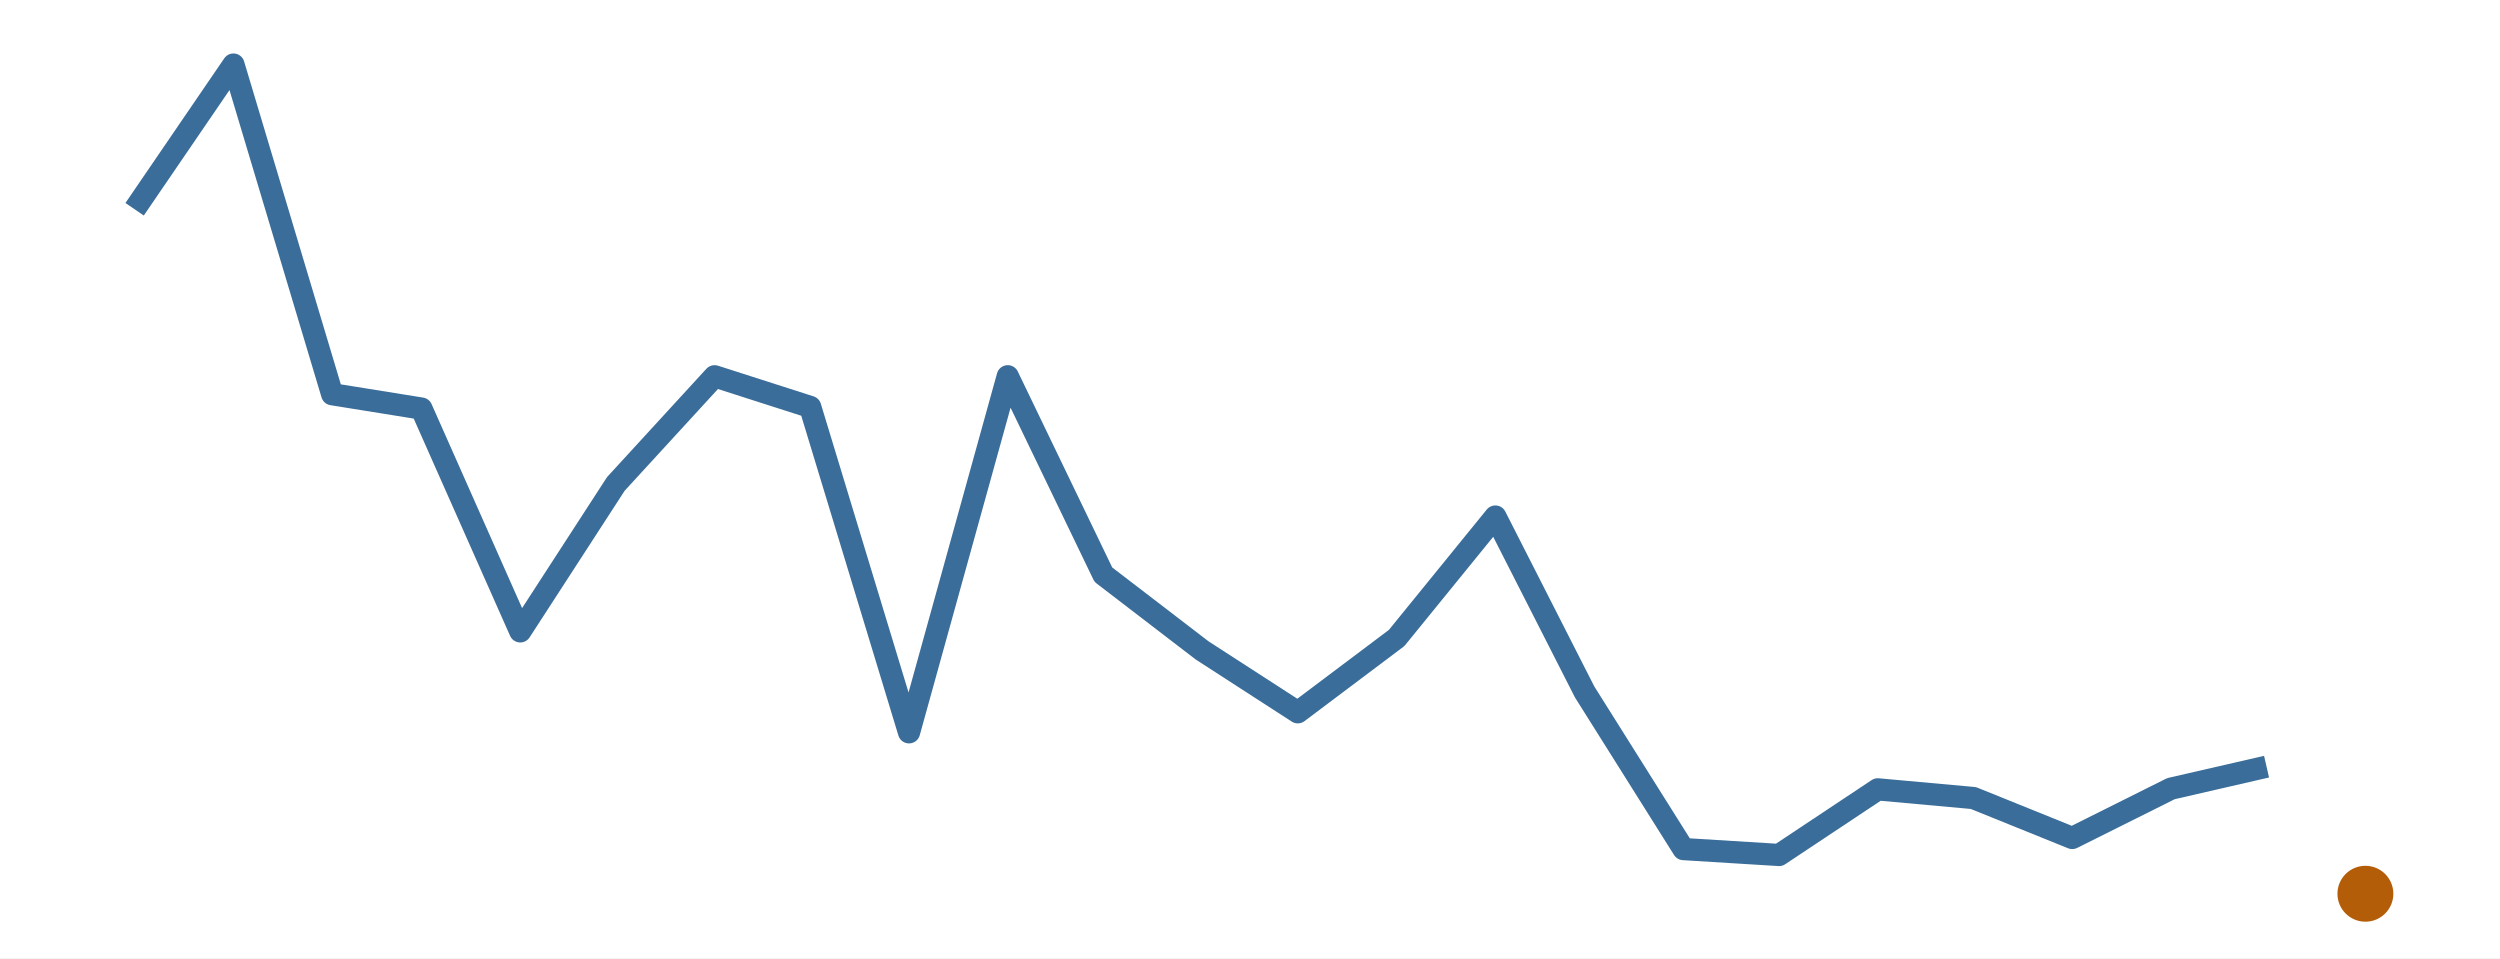
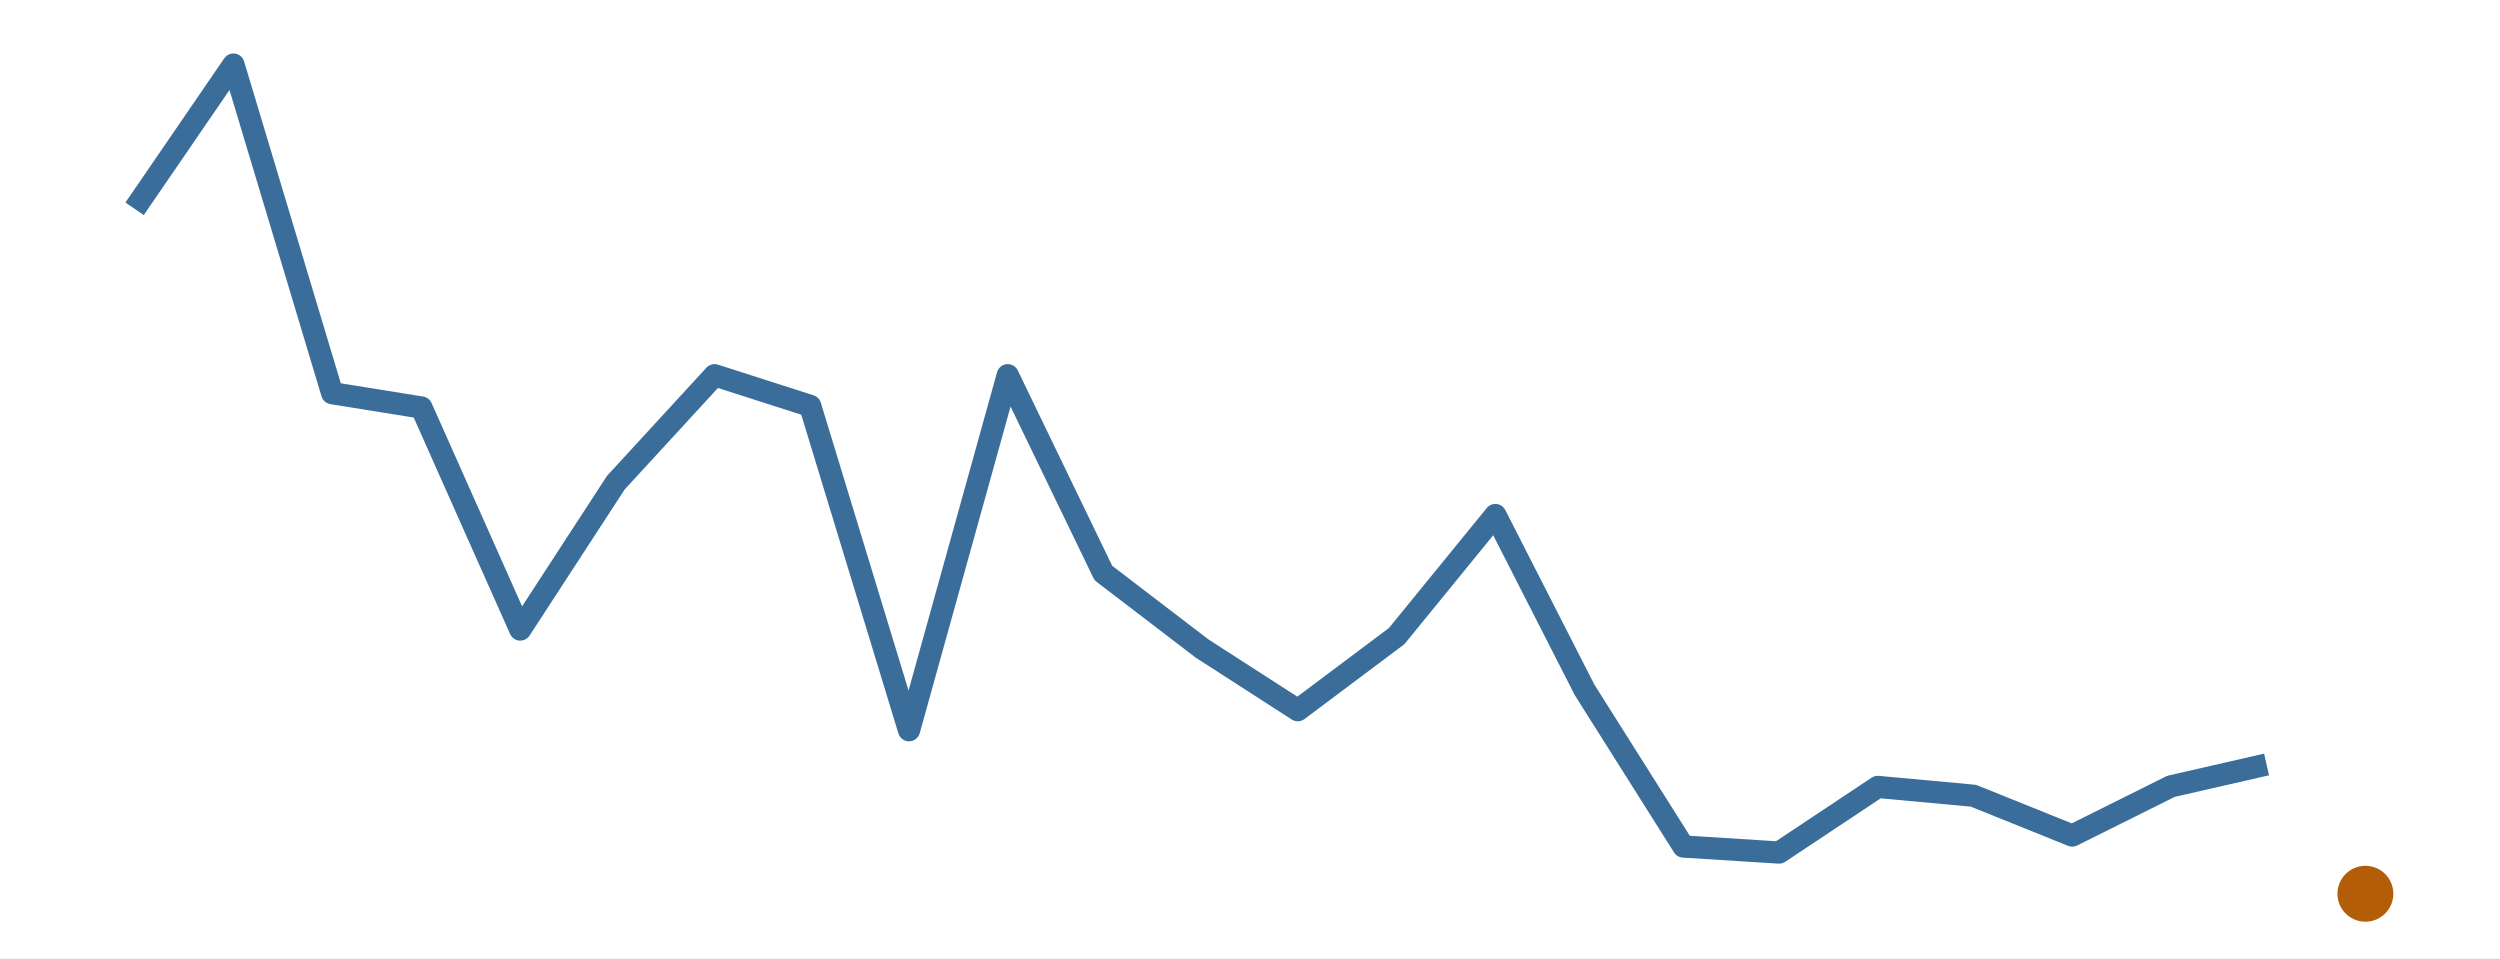
<svg xmlns="http://www.w3.org/2000/svg" width="216.00pt" height="82.80pt" viewBox="0 0 216.00 82.80">
  <g class="svglite">
    <defs>
      <style type="text/css">
    .svglite line, .svglite polyline, .svglite polygon, .svglite path, .svglite rect, .svglite circle {
      fill: none;
      stroke: #000000;
      stroke-linecap: round;
      stroke-linejoin: round;
      stroke-miterlimit: 10.00;
    }
    .svglite text {
      white-space: pre;
    }
    .svglite g.glyphgroup path {
      fill: inherit;
      stroke: none;
    }
  </style>
    </defs>
    <rect width="100%" height="100%" style="stroke: none; fill: #FFFFFF;" />
    <defs>
      <clipPath id="cpMC4wMHwyMTYuMDB8MC4wMHw4Mi44MA==">
        <rect x="0.00" y="0.00" width="216.00" height="82.80" />
      </clipPath>
    </defs>
    <g clip-path="url(#cpMC4wMHwyMTYuMDB8MC4wMHw4Mi44MA==)">
      <rect x="0.00" y="0.00" width="216.00" height="82.80" style="stroke-width: 0.00; stroke: none;" />
    </g>
    <defs>
      <clipPath id="cpMS45OXwyMTQuMDF8MS45OXw4MC44MQ==">
        <rect x="1.99" y="1.99" width="212.01" height="78.81" />
      </clipPath>
    </defs>
    <g clip-path="url(#cpMS45OXwyMTQuMDF8MS45OXw4MC44MQ==)">
-       <polyline points="11.63,18.08 20.17,5.58 28.70,34.06 36.41,35.30 44.95,54.55 53.21,41.81 61.74,32.51 70.00,35.16 78.54,63.27 87.07,32.51 95.33,49.65 103.87,56.20 112.13,61.54 120.67,55.12 129.20,44.63 136.91,59.78 145.45,73.36 153.71,73.87 162.24,68.20 170.50,68.95 179.04,72.40 187.57,68.14 195.83,66.24 " style="stroke-width: 1.92; stroke: #3A6D99; stroke-linecap: butt;" />
+       <polyline points="11.63,18.04 20.17,5.58 28.70,33.97 36.41,35.21 44.95,54.39 53.21,41.70 61.74,32.42 70.00,35.07 78.54,63.09 87.07,32.42 95.33,49.51 103.87,56.04 112.13,61.36 120.67,54.96 129.20,44.50 136.91,59.61 145.45,73.14 153.71,73.66 162.24,67.99 170.50,68.75 179.04,72.19 187.57,67.94 195.83,66.05 " style="stroke-width: 1.92; stroke: #3A6D99; stroke-linecap: butt;" />
      <circle cx="204.37" cy="77.22" r="2.06" style="stroke-width: 0.71; stroke: #B45D08; fill: #B45D08;" />
    </g>
    <g clip-path="url(#cpMC4wMHwyMTYuMDB8MC4wMHw4Mi44MA==)">
</g>
  </g>
</svg>
